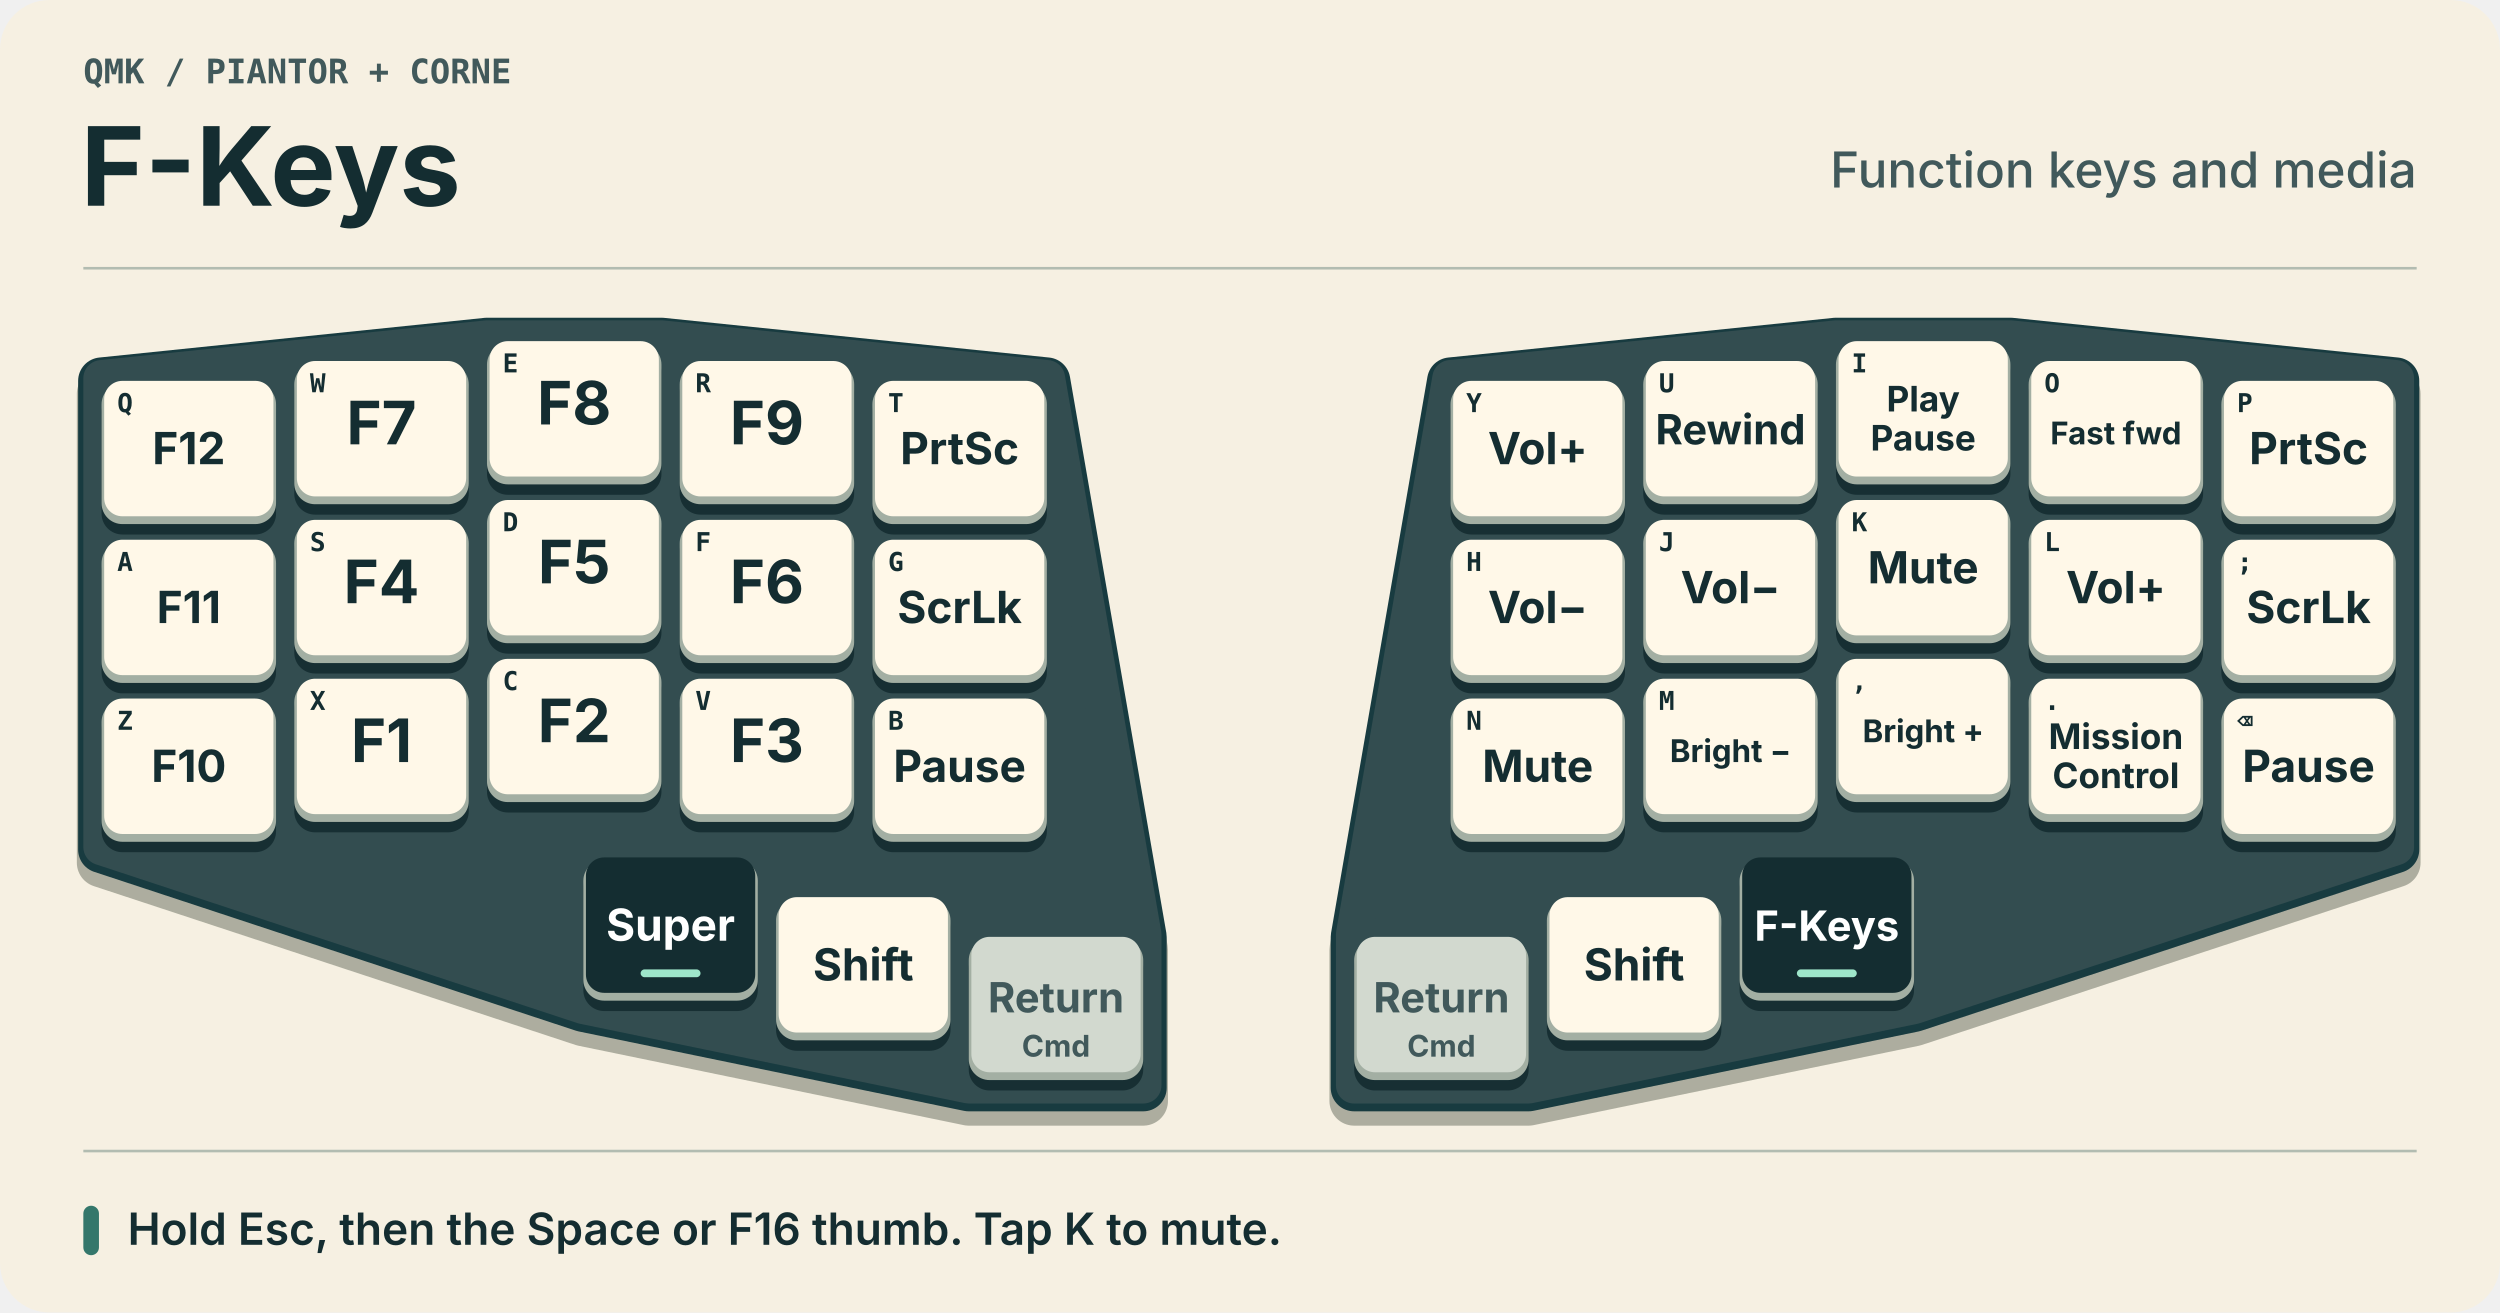
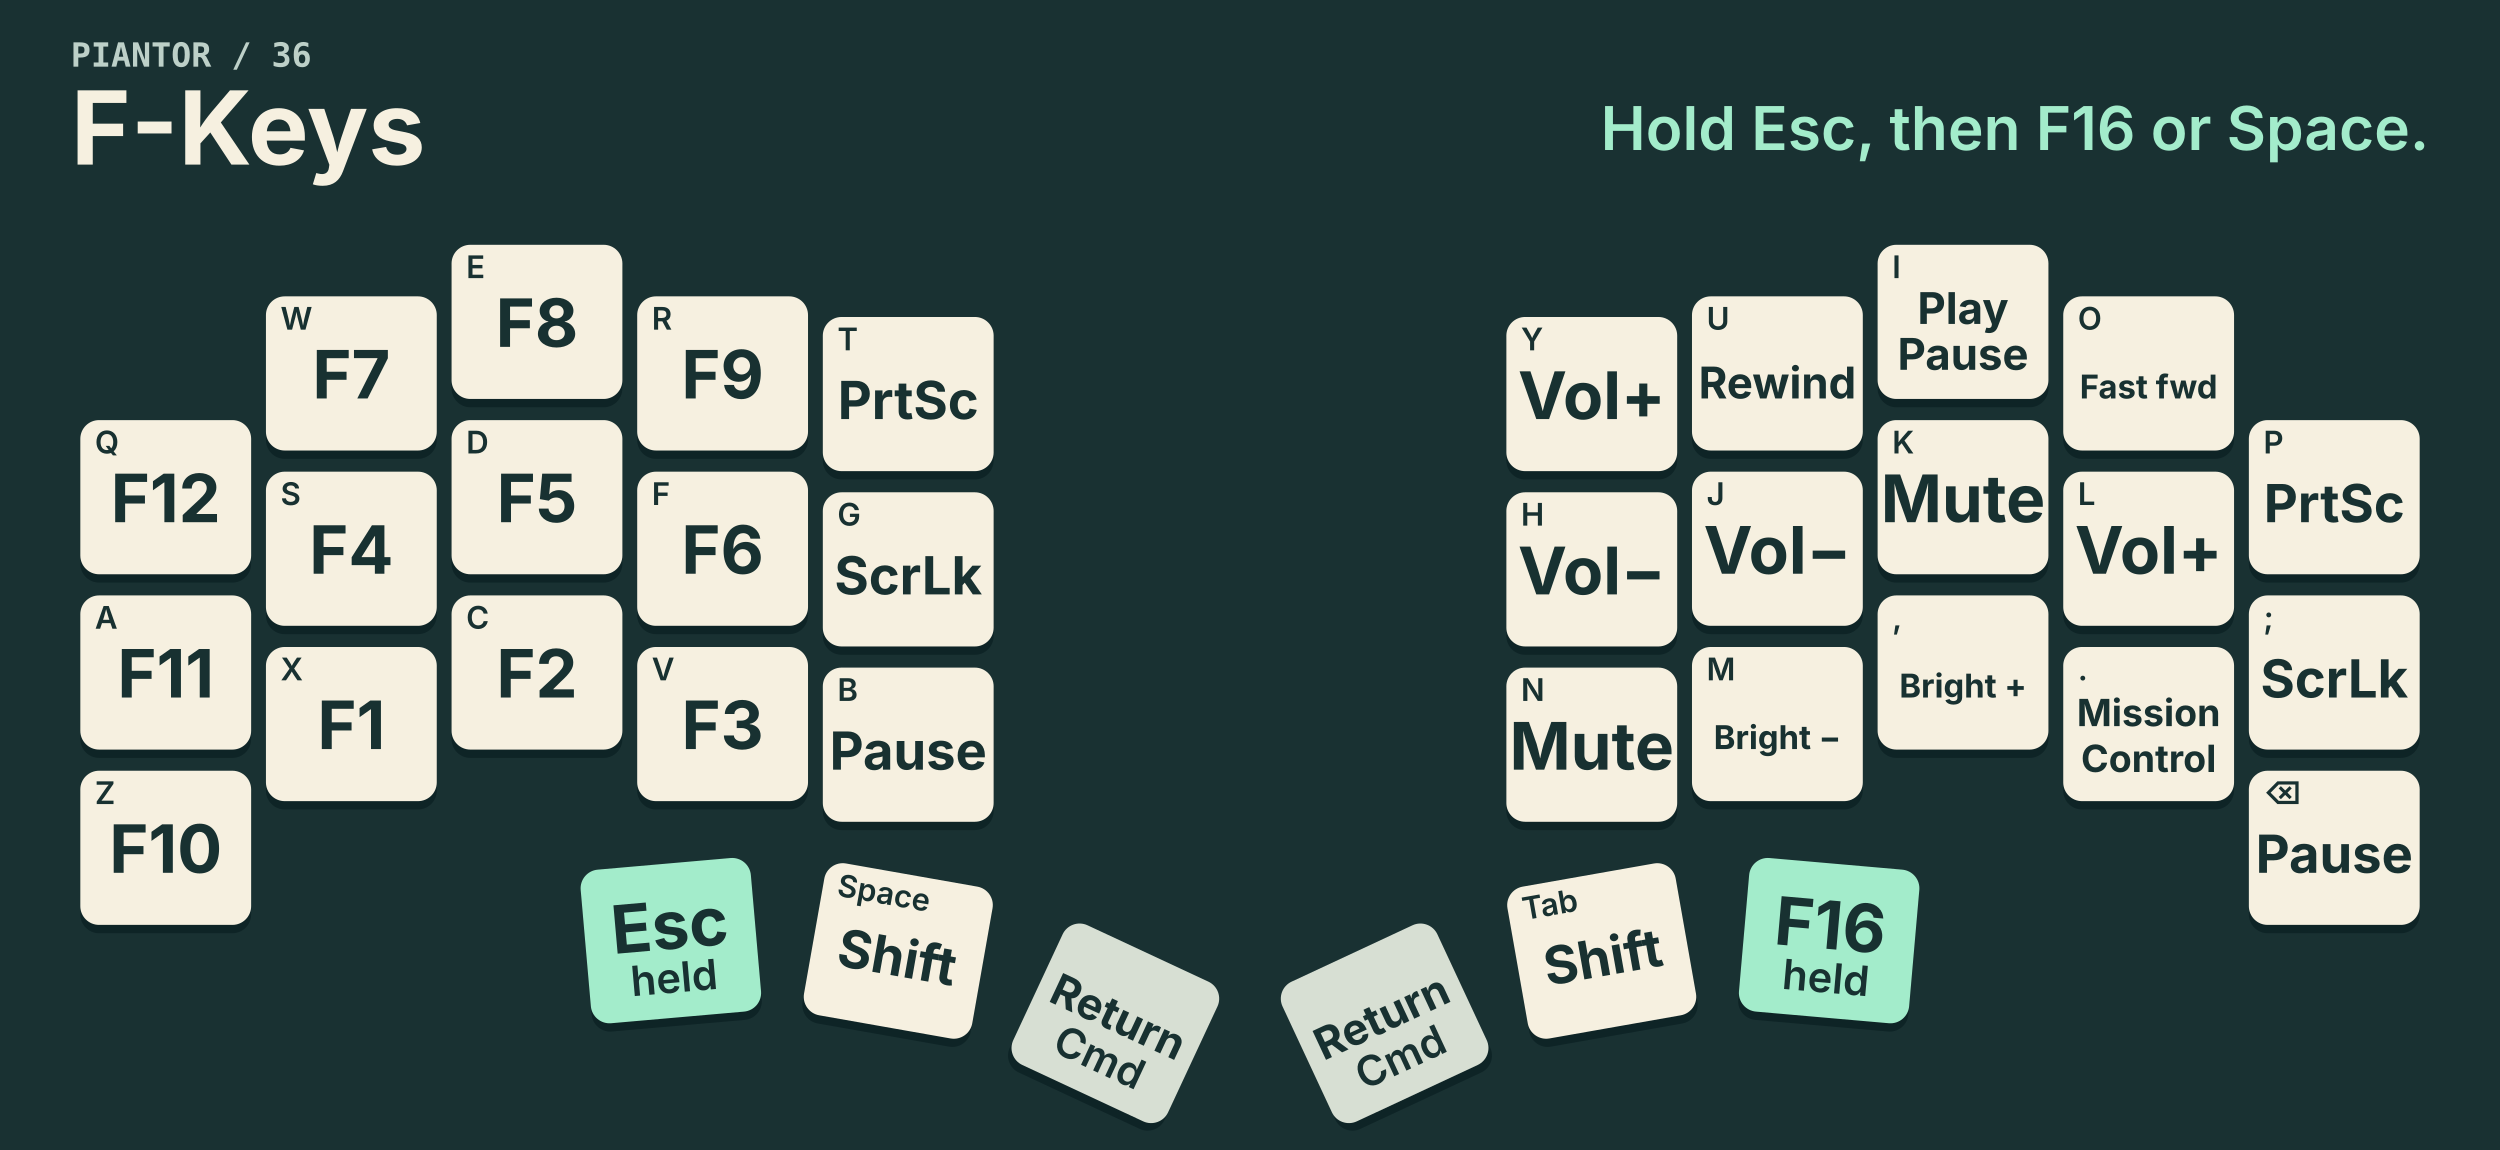
- <svg xmlns="http://www.w3.org/2000/svg" width="960" height="504" viewBox="0 0 960 504" role="img" aria-labelledby="title desc">
-   <rect x="0" y="0" width="960" height="504" rx="19" fill="#f6f0e2" />
-   <text x="32" y="32" text-anchor="start" font-family="'IBM Plex Mono', Menlo, Consolas, monospace" font-size="13" font-weight="650" fill="#41595b">QMK  /  PIANTOR + CORNE</text>
-   <text x="31" y="79" text-anchor="start" font-family="Inter, Arial, sans-serif" font-size="42" font-weight="750" fill="#142d31">F-Keys</text>
-   <text x="928" y="72" text-anchor="end" font-family="Inter, Arial, sans-serif" font-size="19" font-weight="500" fill="#41595b">Function keys and media</text>
-   <path d="M32 103H928 M32 442H928" stroke="#b2bcb1" />
-   <g id="board">
-     <g id="left-hand">
-       <polygon points="39,146.25 187,131 254,131 402,146.25 439,359.75 439,417.75 372,417.75 224,387.25 39,326.25" transform="translate(0 5)" fill="#adad9f" stroke="#adad9f" stroke-width="19" stroke-linejoin="round" />
-       <polygon points="39,146.25 187,131 254,131 402,146.25 439,359.75 439,417.75 372,417.75 224,387.25 39,326.25" transform="translate(0 0)" fill="#183b40" stroke="#183b40" stroke-width="18" stroke-linejoin="round" />
-       <polygon points="39,146.25 187,131 254,131 402,146.25 439,359.75 439,417.75 372,417.75 224,387.25 39,326.25" transform="translate(0 -1)" fill="#334d50" stroke="#334d50" stroke-width="14" stroke-linejoin="round" />
-       <g class="key" id="key-0" data-position="Q" transform="translate(39 146.25)">
-         <rect x="0" y="4" width="67" height="55" rx="8" fill="#172f33" />
-         <rect x="0" y="1" width="67" height="54" rx="8" fill="#a3afa3" />
-         <rect x="1" y="0" width="65" height="52" rx="7" fill="#fff8e8" class="face" />
-         <text x="6" y="12" text-anchor="start" font-family="'IBM Plex Mono', Menlo, Consolas, monospace" font-size="10" font-weight="650" fill="#142d31">Q</text>
-         <text x="33.5" y="32" text-anchor="middle" font-family="Inter, Arial, sans-serif" font-size="17" font-weight="700" fill="#142d31">F12</text>
-       </g>
-       <g class="key" id="key-1" data-position="W" transform="translate(113 138.625)">
-         <rect x="0" y="4" width="67" height="55" rx="8" fill="#172f33" />
-         <rect x="0" y="1" width="67" height="54" rx="8" fill="#a3afa3" />
-         <rect x="1" y="0" width="65" height="52" rx="7" fill="#fff8e8" class="face" />
-         <text x="6" y="12" text-anchor="start" font-family="'IBM Plex Mono', Menlo, Consolas, monospace" font-size="10" font-weight="650" fill="#142d31">W</text>
-         <text x="33.5" y="32" text-anchor="middle" font-family="Inter, Arial, sans-serif" font-size="23" font-weight="700" fill="#142d31">F7</text>
-       </g>
-       <g class="key" id="key-2" data-position="E" transform="translate(187 131)">
-         <rect x="0" y="4" width="67" height="55" rx="8" fill="#172f33" />
-         <rect x="0" y="1" width="67" height="54" rx="8" fill="#a3afa3" />
-         <rect x="1" y="0" width="65" height="52" rx="7" fill="#fff8e8" class="face" />
-         <text x="6" y="12" text-anchor="start" font-family="'IBM Plex Mono', Menlo, Consolas, monospace" font-size="10" font-weight="650" fill="#142d31">E</text>
-         <text x="33.5" y="32" text-anchor="middle" font-family="Inter, Arial, sans-serif" font-size="23" font-weight="700" fill="#142d31">F8</text>
-       </g>
-       <g class="key" id="key-3" data-position="R" transform="translate(261 138.625)">
-         <rect x="0" y="4" width="67" height="55" rx="8" fill="#172f33" />
-         <rect x="0" y="1" width="67" height="54" rx="8" fill="#a3afa3" />
-         <rect x="1" y="0" width="65" height="52" rx="7" fill="#fff8e8" class="face" />
-         <text x="6" y="12" text-anchor="start" font-family="'IBM Plex Mono', Menlo, Consolas, monospace" font-size="10" font-weight="650" fill="#142d31">R</text>
-         <text x="33.5" y="32" text-anchor="middle" font-family="Inter, Arial, sans-serif" font-size="23" font-weight="700" fill="#142d31">F9</text>
-       </g>
-       <g class="key" id="key-4" data-position="T" transform="translate(335 146.25)">
-         <rect x="0" y="4" width="67" height="55" rx="8" fill="#172f33" />
-         <rect x="0" y="1" width="67" height="54" rx="8" fill="#a3afa3" />
-         <rect x="1" y="0" width="65" height="52" rx="7" fill="#fff8e8" class="face" />
-         <text x="6" y="12" text-anchor="start" font-family="'IBM Plex Mono', Menlo, Consolas, monospace" font-size="10" font-weight="650" fill="#142d31">T</text>
-         <text x="33.5" y="32" text-anchor="middle" font-family="Inter, Arial, sans-serif" font-size="17" font-weight="700" fill="#142d31">PrtSc</text>
-       </g>
-       <g class="key" id="key-10" data-position="A" transform="translate(39 207.25)">
-         <rect x="0" y="4" width="67" height="55" rx="8" fill="#172f33" />
-         <rect x="0" y="1" width="67" height="54" rx="8" fill="#a3afa3" />
-         <rect x="1" y="0" width="65" height="52" rx="7" fill="#fff8e8" class="face" />
-         <text x="6" y="12" text-anchor="start" font-family="'IBM Plex Mono', Menlo, Consolas, monospace" font-size="10" font-weight="650" fill="#142d31">A</text>
-         <text x="33.5" y="32" text-anchor="middle" font-family="Inter, Arial, sans-serif" font-size="17" font-weight="700" fill="#142d31">F11</text>
-       </g>
-       <g class="key" id="key-11" data-position="S" transform="translate(113 199.625)">
-         <rect x="0" y="4" width="67" height="55" rx="8" fill="#172f33" />
-         <rect x="0" y="1" width="67" height="54" rx="8" fill="#a3afa3" />
-         <rect x="1" y="0" width="65" height="52" rx="7" fill="#fff8e8" class="face" />
-         <text x="6" y="12" text-anchor="start" font-family="'IBM Plex Mono', Menlo, Consolas, monospace" font-size="10" font-weight="650" fill="#142d31">S</text>
-         <text x="33.5" y="32" text-anchor="middle" font-family="Inter, Arial, sans-serif" font-size="23" font-weight="700" fill="#142d31">F4</text>
-       </g>
-       <g class="key" id="key-12" data-position="D" transform="translate(187 192)">
-         <rect x="0" y="4" width="67" height="55" rx="8" fill="#172f33" />
-         <rect x="0" y="1" width="67" height="54" rx="8" fill="#a3afa3" />
-         <rect x="1" y="0" width="65" height="52" rx="7" fill="#fff8e8" class="face" />
-         <text x="6" y="12" text-anchor="start" font-family="'IBM Plex Mono', Menlo, Consolas, monospace" font-size="10" font-weight="650" fill="#142d31">D</text>
-         <text x="33.5" y="32" text-anchor="middle" font-family="Inter, Arial, sans-serif" font-size="23" font-weight="700" fill="#142d31">F5</text>
-       </g>
-       <g class="key" id="key-13" data-position="F" transform="translate(261 199.625)">
-         <rect x="0" y="4" width="67" height="55" rx="8" fill="#172f33" />
-         <rect x="0" y="1" width="67" height="54" rx="8" fill="#a3afa3" />
-         <rect x="1" y="0" width="65" height="52" rx="7" fill="#fff8e8" class="face" />
-         <text x="6" y="12" text-anchor="start" font-family="'IBM Plex Mono', Menlo, Consolas, monospace" font-size="10" font-weight="650" fill="#142d31">F</text>
-         <text x="33.5" y="32" text-anchor="middle" font-family="Inter, Arial, sans-serif" font-size="23" font-weight="700" fill="#142d31">F6</text>
-       </g>
-       <g class="key" id="key-14" data-position="G" transform="translate(335 207.25)">
-         <rect x="0" y="4" width="67" height="55" rx="8" fill="#172f33" />
-         <rect x="0" y="1" width="67" height="54" rx="8" fill="#a3afa3" />
-         <rect x="1" y="0" width="65" height="52" rx="7" fill="#fff8e8" class="face" />
-         <text x="6" y="12" text-anchor="start" font-family="'IBM Plex Mono', Menlo, Consolas, monospace" font-size="10" font-weight="650" fill="#142d31">G</text>
-         <text x="33.5" y="32" text-anchor="middle" font-family="Inter, Arial, sans-serif" font-size="17" font-weight="700" fill="#142d31">ScrLk</text>
-       </g>
-       <g class="key" id="key-20" data-position="Z" transform="translate(39 268.25)">
-         <rect x="0" y="4" width="67" height="55" rx="8" fill="#172f33" />
-         <rect x="0" y="1" width="67" height="54" rx="8" fill="#a3afa3" />
-         <rect x="1" y="0" width="65" height="52" rx="7" fill="#fff8e8" class="face" />
-         <text x="6" y="12" text-anchor="start" font-family="'IBM Plex Mono', Menlo, Consolas, monospace" font-size="10" font-weight="650" fill="#142d31">Z</text>
-         <text x="33.5" y="32" text-anchor="middle" font-family="Inter, Arial, sans-serif" font-size="17" font-weight="700" fill="#142d31">F10</text>
-       </g>
-       <g class="key" id="key-21" data-position="X" transform="translate(113 260.625)">
-         <rect x="0" y="4" width="67" height="55" rx="8" fill="#172f33" />
-         <rect x="0" y="1" width="67" height="54" rx="8" fill="#a3afa3" />
-         <rect x="1" y="0" width="65" height="52" rx="7" fill="#fff8e8" class="face" />
-         <text x="6" y="12" text-anchor="start" font-family="'IBM Plex Mono', Menlo, Consolas, monospace" font-size="10" font-weight="650" fill="#142d31">X</text>
-         <text x="33.5" y="32" text-anchor="middle" font-family="Inter, Arial, sans-serif" font-size="23" font-weight="700" fill="#142d31">F1</text>
-       </g>
-       <g class="key" id="key-22" data-position="C" transform="translate(187 253)">
-         <rect x="0" y="4" width="67" height="55" rx="8" fill="#172f33" />
-         <rect x="0" y="1" width="67" height="54" rx="8" fill="#a3afa3" />
-         <rect x="1" y="0" width="65" height="52" rx="7" fill="#fff8e8" class="face" />
-         <text x="6" y="12" text-anchor="start" font-family="'IBM Plex Mono', Menlo, Consolas, monospace" font-size="10" font-weight="650" fill="#142d31">C</text>
-         <text x="33.5" y="32" text-anchor="middle" font-family="Inter, Arial, sans-serif" font-size="23" font-weight="700" fill="#142d31">F2</text>
-       </g>
-       <g class="key" id="key-23" data-position="V" transform="translate(261 260.625)">
-         <rect x="0" y="4" width="67" height="55" rx="8" fill="#172f33" />
-         <rect x="0" y="1" width="67" height="54" rx="8" fill="#a3afa3" />
-         <rect x="1" y="0" width="65" height="52" rx="7" fill="#fff8e8" class="face" />
-         <text x="6" y="12" text-anchor="start" font-family="'IBM Plex Mono', Menlo, Consolas, monospace" font-size="10" font-weight="650" fill="#142d31">V</text>
-         <text x="33.5" y="32" text-anchor="middle" font-family="Inter, Arial, sans-serif" font-size="23" font-weight="700" fill="#142d31">F3</text>
-       </g>
-       <g class="key" id="key-24" data-position="B" transform="translate(335 268.25)">
-         <rect x="0" y="4" width="67" height="55" rx="8" fill="#172f33" />
-         <rect x="0" y="1" width="67" height="54" rx="8" fill="#a3afa3" />
-         <rect x="1" y="0" width="65" height="52" rx="7" fill="#fff8e8" class="face" />
-         <text x="6" y="12" text-anchor="start" font-family="'IBM Plex Mono', Menlo, Consolas, monospace" font-size="10" font-weight="650" fill="#142d31">B</text>
-         <text x="33.5" y="32" text-anchor="middle" font-family="Inter, Arial, sans-serif" font-size="17" font-weight="700" fill="#142d31">Pause</text>
-       </g>
-       <g class="key" id="key-30" data-position="Esc" transform="translate(224 329.25)">
-         <rect x="0" y="4" width="67" height="55" rx="8" fill="#172f33" />
-         <rect x="0" y="1" width="67" height="54" rx="8" fill="#a3afa3" />
-         <rect x="1" y="0" width="65" height="52" rx="7" fill="#142d31" class="face" />
-         <text x="33.5" y="32" text-anchor="middle" font-family="Inter, Arial, sans-serif" font-size="17" font-weight="700" fill="#ffffff">Super</text>
-         <rect x="22" y="43" width="23" height="3" rx="1.5" fill="#9ee6ca" />
-       </g>
-       <g class="key" id="key-31" data-position="Space" transform="translate(298 344.5)">
-         <rect x="0" y="4" width="67" height="55" rx="8" fill="#172f33" />
-         <rect x="0" y="1" width="67" height="54" rx="8" fill="#a3afa3" />
-         <rect x="1" y="0" width="65" height="52" rx="7" fill="#fff8e8" class="face" />
-         <text x="33.5" y="32" text-anchor="middle" font-family="Inter, Arial, sans-serif" font-size="17" font-weight="700" fill="#142d31">Shift</text>
-       </g>
-       <g class="key" id="key-32" data-position="Return" transform="translate(372 359.75)">
-         <rect x="0" y="4" width="67" height="55" rx="8" fill="#172f33" />
-         <rect x="0" y="1" width="67" height="54" rx="8" fill="#a3afa3" />
-         <rect x="1" y="0" width="65" height="52" rx="7" fill="#d2d9cf" class="face" />
-         <text x="33.5" y="29" text-anchor="middle" font-family="Inter, Arial, sans-serif" font-size="16" font-weight="700" fill="#41595b">Return</text>
-         <text x="33.5" y="46" text-anchor="middle" font-family="Inter, Arial, sans-serif" font-size="11.5" font-weight="650" fill="#41595b">Cmd</text>
-       </g>
-     </g>
-     <g id="right-hand">
-       <polygon points="520,359.75 557,146.25 705,131 772,131 920,146.25 920,326.25 735,387.25 587,417.75 520,417.75" transform="translate(0 5)" fill="#adad9f" stroke="#adad9f" stroke-width="19" stroke-linejoin="round" />
-       <polygon points="520,359.75 557,146.25 705,131 772,131 920,146.25 920,326.25 735,387.25 587,417.75 520,417.75" transform="translate(0 0)" fill="#183b40" stroke="#183b40" stroke-width="18" stroke-linejoin="round" />
-       <polygon points="520,359.75 557,146.25 705,131 772,131 920,146.25 920,326.25 735,387.25 587,417.75 520,417.75" transform="translate(0 -1)" fill="#334d50" stroke="#334d50" stroke-width="14" stroke-linejoin="round" />
-       <g class="key" id="key-5" data-position="Y" transform="translate(557 146.25)">
-         <rect x="0" y="4" width="67" height="55" rx="8" fill="#172f33" />
-         <rect x="0" y="1" width="67" height="54" rx="8" fill="#a3afa3" />
-         <rect x="1" y="0" width="65" height="52" rx="7" fill="#fff8e8" class="face" />
-         <text x="6" y="12" text-anchor="start" font-family="'IBM Plex Mono', Menlo, Consolas, monospace" font-size="10" font-weight="650" fill="#142d31">Y</text>
-         <text x="33.5" y="32" text-anchor="middle" font-family="Inter, Arial, sans-serif" font-size="17" font-weight="700" fill="#142d31">Vol+</text>
-       </g>
-       <g class="key" id="key-6" data-position="U" transform="translate(631 138.625)">
-         <rect x="0" y="4" width="67" height="55" rx="8" fill="#172f33" />
-         <rect x="0" y="1" width="67" height="54" rx="8" fill="#a3afa3" />
-         <rect x="1" y="0" width="65" height="52" rx="7" fill="#fff8e8" class="face" />
-         <text x="6" y="12" text-anchor="start" font-family="'IBM Plex Mono', Menlo, Consolas, monospace" font-size="10" font-weight="650" fill="#142d31">U</text>
-         <text x="33.5" y="32" text-anchor="middle" font-family="Inter, Arial, sans-serif" font-size="16" font-weight="700" fill="#142d31">Rewind</text>
-       </g>
-       <g class="key" id="key-7" data-position="I" transform="translate(705 131)">
-         <rect x="0" y="4" width="67" height="55" rx="8" fill="#172f33" />
-         <rect x="0" y="1" width="67" height="54" rx="8" fill="#a3afa3" />
-         <rect x="1" y="0" width="65" height="52" rx="7" fill="#fff8e8" class="face" />
-         <text x="6" y="12" text-anchor="start" font-family="'IBM Plex Mono', Menlo, Consolas, monospace" font-size="10" font-weight="650" fill="#142d31">I</text>
-         <text x="33.5" y="27" text-anchor="middle" font-family="Inter, Arial, sans-serif" font-size="13.5" font-weight="700" fill="#142d31">Play</text>
-         <text x="33.5" y="42" text-anchor="middle" font-family="Inter, Arial, sans-serif" font-size="13.5" font-weight="700" fill="#142d31">Pause</text>
-       </g>
-       <g class="key" id="key-8" data-position="O" transform="translate(779 138.625)">
-         <rect x="0" y="4" width="67" height="55" rx="8" fill="#172f33" />
-         <rect x="0" y="1" width="67" height="54" rx="8" fill="#a3afa3" />
-         <rect x="1" y="0" width="65" height="52" rx="7" fill="#fff8e8" class="face" />
-         <text x="6" y="12" text-anchor="start" font-family="'IBM Plex Mono', Menlo, Consolas, monospace" font-size="10" font-weight="650" fill="#142d31">O</text>
-         <text x="33.5" y="32" text-anchor="middle" font-family="Inter, Arial, sans-serif" font-size="12" font-weight="700" fill="#142d31">Fast fwd</text>
-       </g>
-       <g class="key" id="key-9" data-position="P" transform="translate(853 146.25)">
-         <rect x="0" y="4" width="67" height="55" rx="8" fill="#172f33" />
-         <rect x="0" y="1" width="67" height="54" rx="8" fill="#a3afa3" />
-         <rect x="1" y="0" width="65" height="52" rx="7" fill="#fff8e8" class="face" />
-         <text x="6" y="12" text-anchor="start" font-family="'IBM Plex Mono', Menlo, Consolas, monospace" font-size="10" font-weight="650" fill="#142d31">P</text>
-         <text x="33.5" y="32" text-anchor="middle" font-family="Inter, Arial, sans-serif" font-size="17" font-weight="700" fill="#142d31">PrtSc</text>
-       </g>
-       <g class="key" id="key-15" data-position="H" transform="translate(557 207.25)">
-         <rect x="0" y="4" width="67" height="55" rx="8" fill="#172f33" />
-         <rect x="0" y="1" width="67" height="54" rx="8" fill="#a3afa3" />
-         <rect x="1" y="0" width="65" height="52" rx="7" fill="#fff8e8" class="face" />
-         <text x="6" y="12" text-anchor="start" font-family="'IBM Plex Mono', Menlo, Consolas, monospace" font-size="10" font-weight="650" fill="#142d31">H</text>
-         <text x="33.5" y="32" text-anchor="middle" font-family="Inter, Arial, sans-serif" font-size="17" font-weight="700" fill="#142d31">Vol−</text>
-       </g>
-       <g class="key" id="key-16" data-position="J" transform="translate(631 199.625)">
-         <rect x="0" y="4" width="67" height="55" rx="8" fill="#172f33" />
-         <rect x="0" y="1" width="67" height="54" rx="8" fill="#a3afa3" />
-         <rect x="1" y="0" width="65" height="52" rx="7" fill="#fff8e8" class="face" />
-         <text x="6" y="12" text-anchor="start" font-family="'IBM Plex Mono', Menlo, Consolas, monospace" font-size="10" font-weight="650" fill="#142d31">J</text>
-         <text x="33.5" y="32" text-anchor="middle" font-family="Inter, Arial, sans-serif" font-size="17" font-weight="700" fill="#142d31">Vol−</text>
-       </g>
-       <g class="key" id="key-17" data-position="K" transform="translate(705 192)">
-         <rect x="0" y="4" width="67" height="55" rx="8" fill="#172f33" />
-         <rect x="0" y="1" width="67" height="54" rx="8" fill="#a3afa3" />
-         <rect x="1" y="0" width="65" height="52" rx="7" fill="#fff8e8" class="face" />
-         <text x="6" y="12" text-anchor="start" font-family="'IBM Plex Mono', Menlo, Consolas, monospace" font-size="10" font-weight="650" fill="#142d31">K</text>
-         <text x="33.5" y="32" text-anchor="middle" font-family="Inter, Arial, sans-serif" font-size="17" font-weight="700" fill="#142d31">Mute</text>
-       </g>
-       <g class="key" id="key-18" data-position="L" transform="translate(779 199.625)">
-         <rect x="0" y="4" width="67" height="55" rx="8" fill="#172f33" />
-         <rect x="0" y="1" width="67" height="54" rx="8" fill="#a3afa3" />
-         <rect x="1" y="0" width="65" height="52" rx="7" fill="#fff8e8" class="face" />
-         <text x="6" y="12" text-anchor="start" font-family="'IBM Plex Mono', Menlo, Consolas, monospace" font-size="10" font-weight="650" fill="#142d31">L</text>
-         <text x="33.5" y="32" text-anchor="middle" font-family="Inter, Arial, sans-serif" font-size="17" font-weight="700" fill="#142d31">Vol+</text>
-       </g>
-       <g class="key" id="key-19" data-position=";" transform="translate(853 207.25)">
-         <rect x="0" y="4" width="67" height="55" rx="8" fill="#172f33" />
-         <rect x="0" y="1" width="67" height="54" rx="8" fill="#a3afa3" />
-         <rect x="1" y="0" width="65" height="52" rx="7" fill="#fff8e8" class="face" />
-         <text x="6" y="12" text-anchor="start" font-family="'IBM Plex Mono', Menlo, Consolas, monospace" font-size="10" font-weight="650" fill="#142d31">;</text>
-         <text x="33.5" y="32" text-anchor="middle" font-family="Inter, Arial, sans-serif" font-size="17" font-weight="700" fill="#142d31">ScrLk</text>
-       </g>
-       <g class="key" id="key-25" data-position="N" transform="translate(557 268.25)">
-         <rect x="0" y="4" width="67" height="55" rx="8" fill="#172f33" />
-         <rect x="0" y="1" width="67" height="54" rx="8" fill="#a3afa3" />
-         <rect x="1" y="0" width="65" height="52" rx="7" fill="#fff8e8" class="face" />
-         <text x="6" y="12" text-anchor="start" font-family="'IBM Plex Mono', Menlo, Consolas, monospace" font-size="10" font-weight="650" fill="#142d31">N</text>
-         <text x="33.5" y="32" text-anchor="middle" font-family="Inter, Arial, sans-serif" font-size="17" font-weight="700" fill="#142d31">Mute</text>
-       </g>
-       <g class="key" id="key-26" data-position="M" transform="translate(631 260.625)">
-         <rect x="0" y="4" width="67" height="55" rx="8" fill="#172f33" />
-         <rect x="0" y="1" width="67" height="54" rx="8" fill="#a3afa3" />
-         <rect x="1" y="0" width="65" height="52" rx="7" fill="#fff8e8" class="face" />
-         <text x="6" y="12" text-anchor="start" font-family="'IBM Plex Mono', Menlo, Consolas, monospace" font-size="10" font-weight="650" fill="#142d31">M</text>
-         <text x="33.5" y="32" text-anchor="middle" font-family="Inter, Arial, sans-serif" font-size="12" font-weight="700" fill="#142d31">Bright −</text>
-       </g>
-       <g class="key" id="key-27" data-position="," transform="translate(705 253)">
-         <rect x="0" y="4" width="67" height="55" rx="8" fill="#172f33" />
-         <rect x="0" y="1" width="67" height="54" rx="8" fill="#a3afa3" />
-         <rect x="1" y="0" width="65" height="52" rx="7" fill="#fff8e8" class="face" />
-         <text x="6" y="12" text-anchor="start" font-family="'IBM Plex Mono', Menlo, Consolas, monospace" font-size="10" font-weight="650" fill="#142d31">,</text>
-         <text x="33.5" y="32" text-anchor="middle" font-family="Inter, Arial, sans-serif" font-size="12" font-weight="700" fill="#142d31">Bright +</text>
-       </g>
-       <g class="key" id="key-28" data-position="." transform="translate(779 260.625)">
-         <rect x="0" y="4" width="67" height="55" rx="8" fill="#172f33" />
-         <rect x="0" y="1" width="67" height="54" rx="8" fill="#a3afa3" />
-         <rect x="1" y="0" width="65" height="52" rx="7" fill="#fff8e8" class="face" />
-         <text x="6" y="12" text-anchor="start" font-family="'IBM Plex Mono', Menlo, Consolas, monospace" font-size="10" font-weight="650" fill="#142d31">.</text>
-         <text x="33.5" y="27" text-anchor="middle" font-family="Inter, Arial, sans-serif" font-size="13.5" font-weight="700" fill="#142d31">Mission</text>
-         <text x="33.5" y="42" text-anchor="middle" font-family="Inter, Arial, sans-serif" font-size="13.5" font-weight="700" fill="#142d31">Control</text>
-       </g>
-       <g class="key" id="key-29" data-position="⌫" transform="translate(853 268.25)">
-         <rect x="0" y="4" width="67" height="55" rx="8" fill="#172f33" />
-         <rect x="0" y="1" width="67" height="54" rx="8" fill="#a3afa3" />
-         <rect x="1" y="0" width="65" height="52" rx="7" fill="#fff8e8" class="face" />
-         <text x="6" y="12" text-anchor="start" font-family="'IBM Plex Mono', Menlo, Consolas, monospace" font-size="10" font-weight="650" fill="#142d31">⌫</text>
-         <text x="33.5" y="32" text-anchor="middle" font-family="Inter, Arial, sans-serif" font-size="17" font-weight="700" fill="#142d31">Pause</text>
-       </g>
-       <g class="key" id="key-33" data-position="Return" transform="translate(520 359.75)">
-         <rect x="0" y="4" width="67" height="55" rx="8" fill="#172f33" />
-         <rect x="0" y="1" width="67" height="54" rx="8" fill="#a3afa3" />
-         <rect x="1" y="0" width="65" height="52" rx="7" fill="#d2d9cf" class="face" />
-         <text x="33.5" y="29" text-anchor="middle" font-family="Inter, Arial, sans-serif" font-size="16" font-weight="700" fill="#41595b">Return</text>
-         <text x="33.5" y="46" text-anchor="middle" font-family="Inter, Arial, sans-serif" font-size="11.5" font-weight="650" fill="#41595b">Cmd</text>
-       </g>
-       <g class="key" id="key-34" data-position="Tab" transform="translate(594 344.5)">
-         <rect x="0" y="4" width="67" height="55" rx="8" fill="#172f33" />
-         <rect x="0" y="1" width="67" height="54" rx="8" fill="#a3afa3" />
-         <rect x="1" y="0" width="65" height="52" rx="7" fill="#fff8e8" class="face" />
-         <text x="33.5" y="32" text-anchor="middle" font-family="Inter, Arial, sans-serif" font-size="17" font-weight="700" fill="#142d31">Shift</text>
-       </g>
-       <g class="key" id="key-35" data-position="F16" transform="translate(668 329.25)">
-         <rect x="0" y="4" width="67" height="55" rx="8" fill="#172f33" />
-         <rect x="0" y="1" width="67" height="54" rx="8" fill="#a3afa3" />
-         <rect x="1" y="0" width="65" height="52" rx="7" fill="#142d31" class="face" />
-         <text x="33.5" y="32" text-anchor="middle" font-family="Inter, Arial, sans-serif" font-size="16" font-weight="700" fill="#ffffff">F-Keys</text>
-         <rect x="22" y="43" width="23" height="3" rx="1.5" fill="#9ee6ca" />
-       </g>
-     </g>
-   </g>
-   <rect x="32" y="463" width="6" height="19" rx="3" fill="#34776b" />
-   <text x="49" y="478" text-anchor="start" font-family="Inter, Arial, sans-serif" font-size="17" font-weight="600" fill="#142d31">Hold Esc, then the Space or F16 thumb. Tap K to mute.</text>
+ <svg xmlns="http://www.w3.org/2000/svg" width="1200" height="552" viewBox="0 0 1200 552" role="img" aria-labelledby="title desc">
+   <rect x="0" y="0" width="1200" height="552" rx="0" fill="#193132" />
+   <text x="34" y="32" text-anchor="start" font-family="'IBM Plex Mono', Menlo, Consolas, monospace" font-size="16" font-weight="650" fill="#bdd0c8">PIANTOR   /   36</text>
+   <text x="34" y="79" text-anchor="start" font-family="Inter, Arial, sans-serif" font-size="49" font-weight="720" fill="#f6f0e0">F-Keys</text>
+   <text x="1166" y="72" text-anchor="end" font-family="Inter, Arial, sans-serif" font-size="29" font-weight="600" fill="#a3eccb">Hold Esc, then F16 or Space.</text>
+   <g transform="translate(435.95 358.45) scale(1)">
+     <g id="key-24" data-position="B" transform="rotate(0)">
+       <rect x="-41" y="-36" width="82" height="76" rx="9" fill="#0e2426" />
+       <rect x="-41" y="-38" width="82" height="74" rx="9" fill="#f6f0e0" class="face" />
+       <text x="-34" y="-22" text-anchor="start" font-family="Inter, Arial, sans-serif" font-size="15" font-weight="600" fill="#183131">B</text>
+       <text x="0" y="11" text-anchor="middle" font-family="Inter, Arial, sans-serif" font-size="25.2" font-weight="700" fill="#183131">Pause</text>
+     </g>
+   </g>
+   <g transform="translate(346.85 348.55) scale(1)">
+     <g id="key-23" data-position="V" transform="rotate(0)">
+       <rect x="-41" y="-36" width="82" height="76" rx="9" fill="#0e2426" />
+       <rect x="-41" y="-38" width="82" height="74" rx="9" fill="#f6f0e0" class="face" />
+       <text x="-34" y="-22" text-anchor="start" font-family="Inter, Arial, sans-serif" font-size="15" font-weight="600" fill="#183131">V</text>
+       <text x="0" y="11" text-anchor="middle" font-family="Inter, Arial, sans-serif" font-size="32" font-weight="700" fill="#183131">F3</text>
+     </g>
+   </g>
+   <g transform="translate(79.55 407.95) scale(1)">
+     <g id="key-20" data-position="Z" transform="rotate(0)">
+       <rect x="-41" y="-36" width="82" height="76" rx="9" fill="#0e2426" />
+       <rect x="-41" y="-38" width="82" height="74" rx="9" fill="#f6f0e0" class="face" />
+       <text x="-34" y="-22" text-anchor="start" font-family="Inter, Arial, sans-serif" font-size="15" font-weight="600" fill="#183131">Z</text>
+       <text x="0" y="11" text-anchor="middle" font-family="Inter, Arial, sans-serif" font-size="32" font-weight="700" fill="#183131">F10</text>
+     </g>
+   </g>
+   <g transform="translate(168.65 180.25) scale(1)">
+     <g id="key-1" data-position="W" transform="rotate(0)">
+       <rect x="-41" y="-36" width="82" height="76" rx="9" fill="#0e2426" />
+       <rect x="-41" y="-38" width="82" height="74" rx="9" fill="#f6f0e0" class="face" />
+       <text x="-34" y="-22" text-anchor="start" font-family="Inter, Arial, sans-serif" font-size="15" font-weight="600" fill="#183131">W</text>
+       <text x="0" y="11" text-anchor="middle" font-family="Inter, Arial, sans-serif" font-size="32" font-weight="700" fill="#183131">F7</text>
+     </g>
+   </g>
+   <g transform="translate(346.85 180.25) scale(1)">
+     <g id="key-3" data-position="R" transform="rotate(0)">
+       <rect x="-41" y="-36" width="82" height="76" rx="9" fill="#0e2426" />
+       <rect x="-41" y="-38" width="82" height="74" rx="9" fill="#f6f0e0" class="face" />
+       <text x="-34" y="-22" text-anchor="start" font-family="Inter, Arial, sans-serif" font-size="15" font-weight="600" fill="#183131">R</text>
+       <text x="0" y="11" text-anchor="middle" font-family="Inter, Arial, sans-serif" font-size="32" font-weight="700" fill="#183131">F9</text>
+     </g>
+   </g>
+   <g transform="translate(168.65 264.40) scale(1)">
+     <g id="key-11" data-position="S" transform="rotate(0)">
+       <rect x="-41" y="-36" width="82" height="76" rx="9" fill="#0e2426" />
+       <rect x="-41" y="-38" width="82" height="74" rx="9" fill="#f6f0e0" class="face" />
+       <text x="-34" y="-22" text-anchor="start" font-family="Inter, Arial, sans-serif" font-size="15" font-weight="600" fill="#183131">S</text>
+       <text x="0" y="11" text-anchor="middle" font-family="Inter, Arial, sans-serif" font-size="32" font-weight="700" fill="#183131">F4</text>
+     </g>
+   </g>
+   <g transform="translate(322.10 452.50) scale(1)">
+     <g id="key-30" data-position="Esc" transform="rotate(-5)">
+       <rect x="-41" y="-36" width="82" height="76" rx="9" fill="#0e2426" />
+       <rect x="-41" y="-38" width="82" height="74" rx="9" fill="#a3eccb" class="face" />
+       <text x="0" y="3" text-anchor="middle" font-family="Inter, Arial, sans-serif" font-size="32" font-weight="700" fill="#183131">Esc</text>
+       <text x="0" y="24" text-anchor="middle" font-family="Inter, Arial, sans-serif" font-size="20" font-weight="600" fill="#183131">held</text>
+     </g>
+   </g>
+   <g transform="translate(79.55 239.65) scale(1)">
+     <g id="key-0" data-position="Q" transform="rotate(0)">
+       <rect x="-41" y="-36" width="82" height="76" rx="9" fill="#0e2426" />
+       <rect x="-41" y="-38" width="82" height="74" rx="9" fill="#f6f0e0" class="face" />
+       <text x="-34" y="-22" text-anchor="start" font-family="Inter, Arial, sans-serif" font-size="15" font-weight="600" fill="#183131">Q</text>
+       <text x="0" y="11" text-anchor="middle" font-family="Inter, Arial, sans-serif" font-size="32" font-weight="700" fill="#183131">F12</text>
+     </g>
+   </g>
+   <g transform="translate(346.85 264.40) scale(1)">
+     <g id="key-13" data-position="F" transform="rotate(0)">
+       <rect x="-41" y="-36" width="82" height="76" rx="9" fill="#0e2426" />
+       <rect x="-41" y="-38" width="82" height="74" rx="9" fill="#f6f0e0" class="face" />
+       <text x="-34" y="-22" text-anchor="start" font-family="Inter, Arial, sans-serif" font-size="15" font-weight="600" fill="#183131">F</text>
+       <text x="0" y="11" text-anchor="middle" font-family="Inter, Arial, sans-serif" font-size="32" font-weight="700" fill="#183131">F6</text>
+     </g>
+   </g>
+   <g transform="translate(257.75 323.80) scale(1)">
+     <g id="key-22" data-position="C" transform="rotate(0)">
+       <rect x="-41" y="-36" width="82" height="76" rx="9" fill="#0e2426" />
+       <rect x="-41" y="-38" width="82" height="74" rx="9" fill="#f6f0e0" class="face" />
+       <text x="-34" y="-22" text-anchor="start" font-family="Inter, Arial, sans-serif" font-size="15" font-weight="600" fill="#183131">C</text>
+       <text x="0" y="11" text-anchor="middle" font-family="Inter, Arial, sans-serif" font-size="32" font-weight="700" fill="#183131">F2</text>
+     </g>
+   </g>
+   <g transform="translate(257.75 155.50) scale(1)">
+     <g id="key-2" data-position="E" transform="rotate(0)">
+       <rect x="-41" y="-36" width="82" height="76" rx="9" fill="#0e2426" />
+       <rect x="-41" y="-38" width="82" height="74" rx="9" fill="#f6f0e0" class="face" />
+       <text x="-34" y="-22" text-anchor="start" font-family="Inter, Arial, sans-serif" font-size="15" font-weight="600" fill="#183131">E</text>
+       <text x="0" y="11" text-anchor="middle" font-family="Inter, Arial, sans-serif" font-size="32" font-weight="700" fill="#183131">F8</text>
+     </g>
+   </g>
+   <g transform="translate(168.65 348.55) scale(1)">
+     <g id="key-21" data-position="X" transform="rotate(0)">
+       <rect x="-41" y="-36" width="82" height="76" rx="9" fill="#0e2426" />
+       <rect x="-41" y="-38" width="82" height="74" rx="9" fill="#f6f0e0" class="face" />
+       <text x="-34" y="-22" text-anchor="start" font-family="Inter, Arial, sans-serif" font-size="15" font-weight="600" fill="#183131">X</text>
+       <text x="0" y="11" text-anchor="middle" font-family="Inter, Arial, sans-serif" font-size="32" font-weight="700" fill="#183131">F1</text>
+     </g>
+   </g>
+   <g transform="translate(435.95 274.30) scale(1)">
+     <g id="key-14" data-position="G" transform="rotate(0)">
+       <rect x="-41" y="-36" width="82" height="76" rx="9" fill="#0e2426" />
+       <rect x="-41" y="-38" width="82" height="74" rx="9" fill="#f6f0e0" class="face" />
+       <text x="-34" y="-22" text-anchor="start" font-family="Inter, Arial, sans-serif" font-size="15" font-weight="600" fill="#183131">G</text>
+       <text x="0" y="11" text-anchor="middle" font-family="Inter, Arial, sans-serif" font-size="25.2" font-weight="700" fill="#183131">ScrLk</text>
+     </g>
+   </g>
+   <g transform="translate(534.95 492.10) scale(1)">
+     <g id="key-32" data-position="Return" transform="rotate(25)">
+       <rect x="-41" y="-36" width="82" height="76" rx="9" fill="#0e2426" />
+       <rect x="-41" y="-38" width="82" height="74" rx="9" fill="#d7dfd3" class="face" />
+       <text x="0" y="3" text-anchor="middle" font-family="Inter, Arial, sans-serif" font-size="21" font-weight="700" fill="#183131">Return</text>
+       <text x="0" y="24" text-anchor="middle" font-family="Inter, Arial, sans-serif" font-size="20" font-weight="600" fill="#183131">Cmd</text>
+     </g>
+   </g>
+   <g transform="translate(79.55 323.80) scale(1)">
+     <g id="key-10" data-position="A" transform="rotate(0)">
+       <rect x="-41" y="-36" width="82" height="76" rx="9" fill="#0e2426" />
+       <rect x="-41" y="-38" width="82" height="74" rx="9" fill="#f6f0e0" class="face" />
+       <text x="-34" y="-22" text-anchor="start" font-family="Inter, Arial, sans-serif" font-size="15" font-weight="600" fill="#183131">A</text>
+       <text x="0" y="11" text-anchor="middle" font-family="Inter, Arial, sans-serif" font-size="32" font-weight="700" fill="#183131">F11</text>
+     </g>
+   </g>
+   <g transform="translate(435.95 190.15) scale(1)">
+     <g id="key-4" data-position="T" transform="rotate(0)">
+       <rect x="-41" y="-36" width="82" height="76" rx="9" fill="#0e2426" />
+       <rect x="-41" y="-38" width="82" height="74" rx="9" fill="#f6f0e0" class="face" />
+       <text x="-34" y="-22" text-anchor="start" font-family="Inter, Arial, sans-serif" font-size="15" font-weight="600" fill="#183131">T</text>
+       <text x="0" y="11" text-anchor="middle" font-family="Inter, Arial, sans-serif" font-size="25.2" font-weight="700" fill="#183131">PrtSc</text>
+     </g>
+   </g>
+   <g transform="translate(257.75 239.65) scale(1)">
+     <g id="key-12" data-position="D" transform="rotate(0)">
+       <rect x="-41" y="-36" width="82" height="76" rx="9" fill="#0e2426" />
+       <rect x="-41" y="-38" width="82" height="74" rx="9" fill="#f6f0e0" class="face" />
+       <text x="-34" y="-22" text-anchor="start" font-family="Inter, Arial, sans-serif" font-size="15" font-weight="600" fill="#183131">D</text>
+       <text x="0" y="11" text-anchor="middle" font-family="Inter, Arial, sans-serif" font-size="32" font-weight="700" fill="#183131">F5</text>
+     </g>
+   </g>
+   <g transform="translate(431.00 457.45) scale(1)">
+     <g id="key-31" data-position="Space" transform="rotate(10)">
+       <rect x="-41" y="-36" width="82" height="76" rx="9" fill="#0e2426" />
+       <rect x="-41" y="-38" width="82" height="74" rx="9" fill="#f6f0e0" class="face" />
+       <text x="-34" y="-22" text-anchor="start" font-family="Inter, Arial, sans-serif" font-size="14.8" font-weight="600" fill="#183131">Space</text>
+       <text x="0" y="11" text-anchor="middle" font-family="Inter, Arial, sans-serif" font-size="25.2" font-weight="700" fill="#183131">Shift</text>
+     </g>
+   </g>
+   <g transform="translate(764.05 358.45) scale(1)">
+     <g id="key-25" data-position="N" transform="rotate(0)">
+       <rect x="-41" y="-36" width="82" height="76" rx="9" fill="#0e2426" />
+       <rect x="-41" y="-38" width="82" height="74" rx="9" fill="#f6f0e0" class="face" />
+       <text x="-34" y="-22" text-anchor="start" font-family="Inter, Arial, sans-serif" font-size="15" font-weight="600" fill="#183131">N</text>
+       <text x="0" y="11" text-anchor="middle" font-family="Inter, Arial, sans-serif" font-size="31.5" font-weight="700" fill="#183131">Mute</text>
+     </g>
+   </g>
+   <g transform="translate(853.15 348.55) scale(1)">
+     <g id="key-26" data-position="M" transform="rotate(0)">
+       <rect x="-41" y="-36" width="82" height="76" rx="9" fill="#0e2426" />
+       <rect x="-41" y="-38" width="82" height="74" rx="9" fill="#f6f0e0" class="face" />
+       <text x="-34" y="-22" text-anchor="start" font-family="Inter, Arial, sans-serif" font-size="15" font-weight="600" fill="#183131">M</text>
+       <text x="0" y="11" text-anchor="middle" font-family="Inter, Arial, sans-serif" font-size="15.75" font-weight="700" fill="#183131">Bright −</text>
+     </g>
+   </g>
+   <g transform="translate(1120.45 407.95) scale(1)">
+     <g id="key-29" data-position="⌫" transform="rotate(0)">
+       <rect x="-41" y="-36" width="82" height="76" rx="9" fill="#0e2426" />
+       <rect x="-41" y="-38" width="82" height="74" rx="9" fill="#f6f0e0" class="face" />
+       <text x="-34" y="-22" text-anchor="start" font-family="Inter, Arial, sans-serif" font-size="15" font-weight="600" fill="#183131">⌫</text>
+       <text x="0" y="11" text-anchor="middle" font-family="Inter, Arial, sans-serif" font-size="25.2" font-weight="700" fill="#183131">Pause</text>
+     </g>
+   </g>
+   <g transform="translate(1031.35 180.25) scale(1)">
+     <g id="key-8" data-position="O" transform="rotate(0)">
+       <rect x="-41" y="-36" width="82" height="76" rx="9" fill="#0e2426" />
+       <rect x="-41" y="-38" width="82" height="74" rx="9" fill="#f6f0e0" class="face" />
+       <text x="-34" y="-22" text-anchor="start" font-family="Inter, Arial, sans-serif" font-size="15" font-weight="600" fill="#183131">O</text>
+       <text x="0" y="11" text-anchor="middle" font-family="Inter, Arial, sans-serif" font-size="15.75" font-weight="700" fill="#183131">Fast fwd</text>
+     </g>
+   </g>
+   <g transform="translate(853.15 180.25) scale(1)">
+     <g id="key-6" data-position="U" transform="rotate(0)">
+       <rect x="-41" y="-36" width="82" height="76" rx="9" fill="#0e2426" />
+       <rect x="-41" y="-38" width="82" height="74" rx="9" fill="#f6f0e0" class="face" />
+       <text x="-34" y="-22" text-anchor="start" font-family="Inter, Arial, sans-serif" font-size="15" font-weight="600" fill="#183131">U</text>
+       <text x="0" y="11" text-anchor="middle" font-family="Inter, Arial, sans-serif" font-size="21" font-weight="700" fill="#183131">Rewind</text>
+     </g>
+   </g>
+   <g transform="translate(1031.35 264.40) scale(1)">
+     <g id="key-18" data-position="L" transform="rotate(0)">
+       <rect x="-41" y="-36" width="82" height="76" rx="9" fill="#0e2426" />
+       <rect x="-41" y="-38" width="82" height="74" rx="9" fill="#f6f0e0" class="face" />
+       <text x="-34" y="-22" text-anchor="start" font-family="Inter, Arial, sans-serif" font-size="15" font-weight="600" fill="#183131">L</text>
+       <text x="0" y="11" text-anchor="middle" font-family="Inter, Arial, sans-serif" font-size="31.5" font-weight="700" fill="#183131">Vol+</text>
+     </g>
+   </g>
+   <g transform="translate(877.90 452.50) scale(1)">
+     <g id="key-35" data-position="F16" transform="rotate(5)">
+       <rect x="-41" y="-36" width="82" height="76" rx="9" fill="#0e2426" />
+       <rect x="-41" y="-38" width="82" height="74" rx="9" fill="#a3eccb" class="face" />
+       <text x="0" y="3" text-anchor="middle" font-family="Inter, Arial, sans-serif" font-size="32" font-weight="700" fill="#183131">F16</text>
+       <text x="0" y="24" text-anchor="middle" font-family="Inter, Arial, sans-serif" font-size="20" font-weight="600" fill="#183131">held</text>
+     </g>
+   </g>
+   <g transform="translate(1120.45 239.65) scale(1)">
+     <g id="key-9" data-position="P" transform="rotate(0)">
+       <rect x="-41" y="-36" width="82" height="76" rx="9" fill="#0e2426" />
+       <rect x="-41" y="-38" width="82" height="74" rx="9" fill="#f6f0e0" class="face" />
+       <text x="-34" y="-22" text-anchor="start" font-family="Inter, Arial, sans-serif" font-size="15" font-weight="600" fill="#183131">P</text>
+       <text x="0" y="11" text-anchor="middle" font-family="Inter, Arial, sans-serif" font-size="25.2" font-weight="700" fill="#183131">PrtSc</text>
+     </g>
+   </g>
+   <g transform="translate(853.15 264.40) scale(1)">
+     <g id="key-16" data-position="J" transform="rotate(0)">
+       <rect x="-41" y="-36" width="82" height="76" rx="9" fill="#0e2426" />
+       <rect x="-41" y="-38" width="82" height="74" rx="9" fill="#f6f0e0" class="face" />
+       <text x="-34" y="-22" text-anchor="start" font-family="Inter, Arial, sans-serif" font-size="15" font-weight="600" fill="#183131">J</text>
+       <text x="0" y="11" text-anchor="middle" font-family="Inter, Arial, sans-serif" font-size="31.5" font-weight="700" fill="#183131">Vol−</text>
+     </g>
+   </g>
+   <g transform="translate(942.25 323.80) scale(1)">
+     <g id="key-27" data-position="," transform="rotate(0)">
+       <rect x="-41" y="-36" width="82" height="76" rx="9" fill="#0e2426" />
+       <rect x="-41" y="-38" width="82" height="74" rx="9" fill="#f6f0e0" class="face" />
+       <text x="-34" y="-22" text-anchor="start" font-family="Inter, Arial, sans-serif" font-size="15" font-weight="600" fill="#183131">,</text>
+       <text x="0" y="11" text-anchor="middle" font-family="Inter, Arial, sans-serif" font-size="15.75" font-weight="700" fill="#183131">Bright +</text>
+     </g>
+   </g>
+   <g transform="translate(942.25 155.50) scale(1)">
+     <g id="key-7" data-position="I" transform="rotate(0)">
+       <rect x="-41" y="-36" width="82" height="76" rx="9" fill="#0e2426" />
+       <rect x="-41" y="-38" width="82" height="74" rx="9" fill="#f6f0e0" class="face" />
+       <text x="-34" y="-22" text-anchor="start" font-family="Inter, Arial, sans-serif" font-size="15" font-weight="600" fill="#183131">I</text>
+       <text x="0" y="0" text-anchor="middle" font-family="Inter, Arial, sans-serif" font-size="21" font-weight="700" fill="#183131">Play</text>
+       <text x="0" y="22" text-anchor="middle" font-family="Inter, Arial, sans-serif" font-size="21" font-weight="700" fill="#183131">Pause</text>
+     </g>
+   </g>
+   <g transform="translate(1031.35 348.55) scale(1)">
+     <g id="key-28" data-position="." transform="rotate(0)">
+       <rect x="-41" y="-36" width="82" height="76" rx="9" fill="#0e2426" />
+       <rect x="-41" y="-38" width="82" height="74" rx="9" fill="#f6f0e0" class="face" />
+       <text x="-34" y="-22" text-anchor="start" font-family="Inter, Arial, sans-serif" font-size="15" font-weight="600" fill="#183131">.</text>
+       <text x="0" y="0" text-anchor="middle" font-family="Inter, Arial, sans-serif" font-size="18" font-weight="700" fill="#183131">Mission</text>
+       <text x="0" y="22" text-anchor="middle" font-family="Inter, Arial, sans-serif" font-size="18" font-weight="700" fill="#183131">Control</text>
+     </g>
+   </g>
+   <g transform="translate(764.05 274.30) scale(1)">
+     <g id="key-15" data-position="H" transform="rotate(0)">
+       <rect x="-41" y="-36" width="82" height="76" rx="9" fill="#0e2426" />
+       <rect x="-41" y="-38" width="82" height="74" rx="9" fill="#f6f0e0" class="face" />
+       <text x="-34" y="-22" text-anchor="start" font-family="Inter, Arial, sans-serif" font-size="15" font-weight="600" fill="#183131">H</text>
+       <text x="0" y="11" text-anchor="middle" font-family="Inter, Arial, sans-serif" font-size="31.5" font-weight="700" fill="#183131">Vol−</text>
+     </g>
+   </g>
+   <g transform="translate(665.05 492.10) scale(1)">
+     <g id="key-33" data-position="Return" transform="rotate(-25)">
+       <rect x="-41" y="-36" width="82" height="76" rx="9" fill="#0e2426" />
+       <rect x="-41" y="-38" width="82" height="74" rx="9" fill="#d7dfd3" class="face" />
+       <text x="0" y="3" text-anchor="middle" font-family="Inter, Arial, sans-serif" font-size="21" font-weight="700" fill="#183131">Return</text>
+       <text x="0" y="24" text-anchor="middle" font-family="Inter, Arial, sans-serif" font-size="20" font-weight="600" fill="#183131">Cmd</text>
+     </g>
+   </g>
+   <g transform="translate(1120.45 323.80) scale(1)">
+     <g id="key-19" data-position=";" transform="rotate(0)">
+       <rect x="-41" y="-36" width="82" height="76" rx="9" fill="#0e2426" />
+       <rect x="-41" y="-38" width="82" height="74" rx="9" fill="#f6f0e0" class="face" />
+       <text x="-34" y="-22" text-anchor="start" font-family="Inter, Arial, sans-serif" font-size="15" font-weight="600" fill="#183131">;</text>
+       <text x="0" y="11" text-anchor="middle" font-family="Inter, Arial, sans-serif" font-size="25.2" font-weight="700" fill="#183131">ScrLk</text>
+     </g>
+   </g>
+   <g transform="translate(764.05 190.15) scale(1)">
+     <g id="key-5" data-position="Y" transform="rotate(0)">
+       <rect x="-41" y="-36" width="82" height="76" rx="9" fill="#0e2426" />
+       <rect x="-41" y="-38" width="82" height="74" rx="9" fill="#f6f0e0" class="face" />
+       <text x="-34" y="-22" text-anchor="start" font-family="Inter, Arial, sans-serif" font-size="15" font-weight="600" fill="#183131">Y</text>
+       <text x="0" y="11" text-anchor="middle" font-family="Inter, Arial, sans-serif" font-size="31.5" font-weight="700" fill="#183131">Vol+</text>
+     </g>
+   </g>
+   <g transform="translate(942.25 239.65) scale(1)">
+     <g id="key-17" data-position="K" transform="rotate(0)">
+       <rect x="-41" y="-36" width="82" height="76" rx="9" fill="#0e2426" />
+       <rect x="-41" y="-38" width="82" height="74" rx="9" fill="#f6f0e0" class="face" />
+       <text x="-34" y="-22" text-anchor="start" font-family="Inter, Arial, sans-serif" font-size="15" font-weight="600" fill="#183131">K</text>
+       <text x="0" y="11" text-anchor="middle" font-family="Inter, Arial, sans-serif" font-size="31.5" font-weight="700" fill="#183131">Mute</text>
+     </g>
+   </g>
+   <g transform="translate(769.00 457.45) scale(1)">
+     <g id="key-34" data-position="Tab" transform="rotate(-10)">
+       <rect x="-41" y="-36" width="82" height="76" rx="9" fill="#0e2426" />
+       <rect x="-41" y="-38" width="82" height="74" rx="9" fill="#f6f0e0" class="face" />
+       <text x="-34" y="-22" text-anchor="start" font-family="Inter, Arial, sans-serif" font-size="15" font-weight="600" fill="#183131">Tab</text>
+       <text x="0" y="11" text-anchor="middle" font-family="Inter, Arial, sans-serif" font-size="25.2" font-weight="700" fill="#183131">Shift</text>
+     </g>
+   </g>
</svg>
